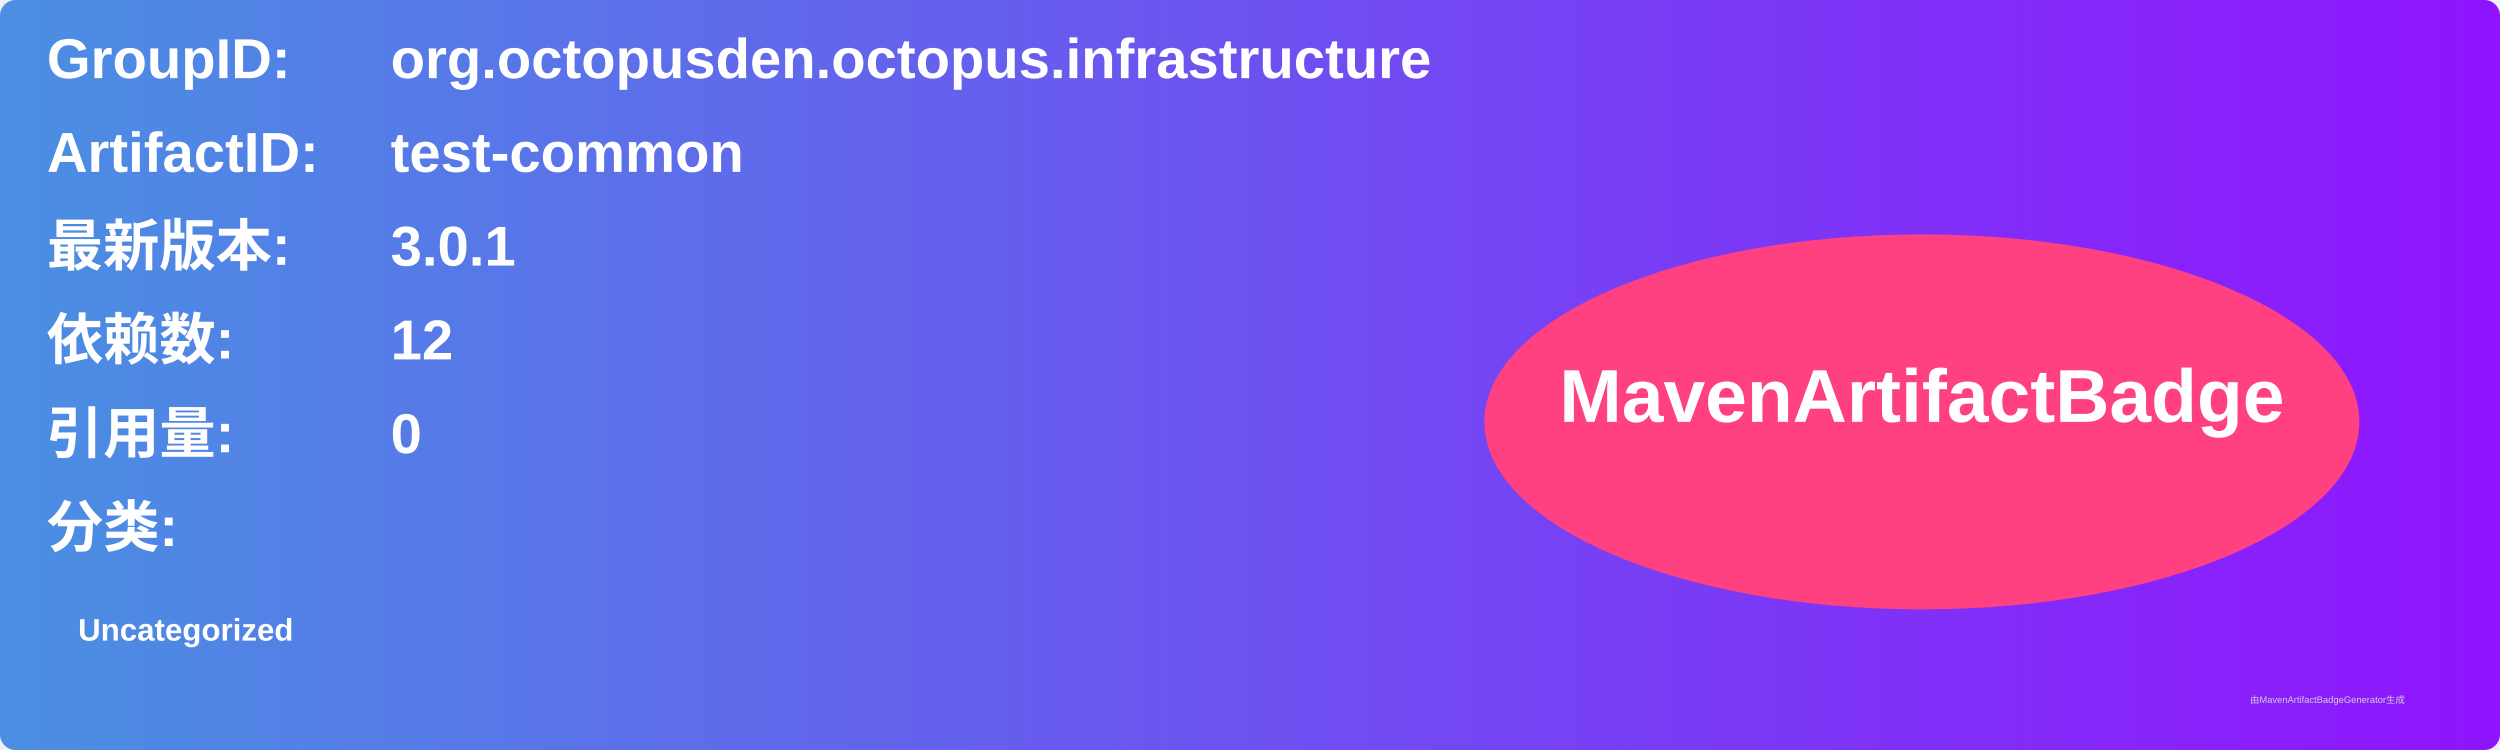
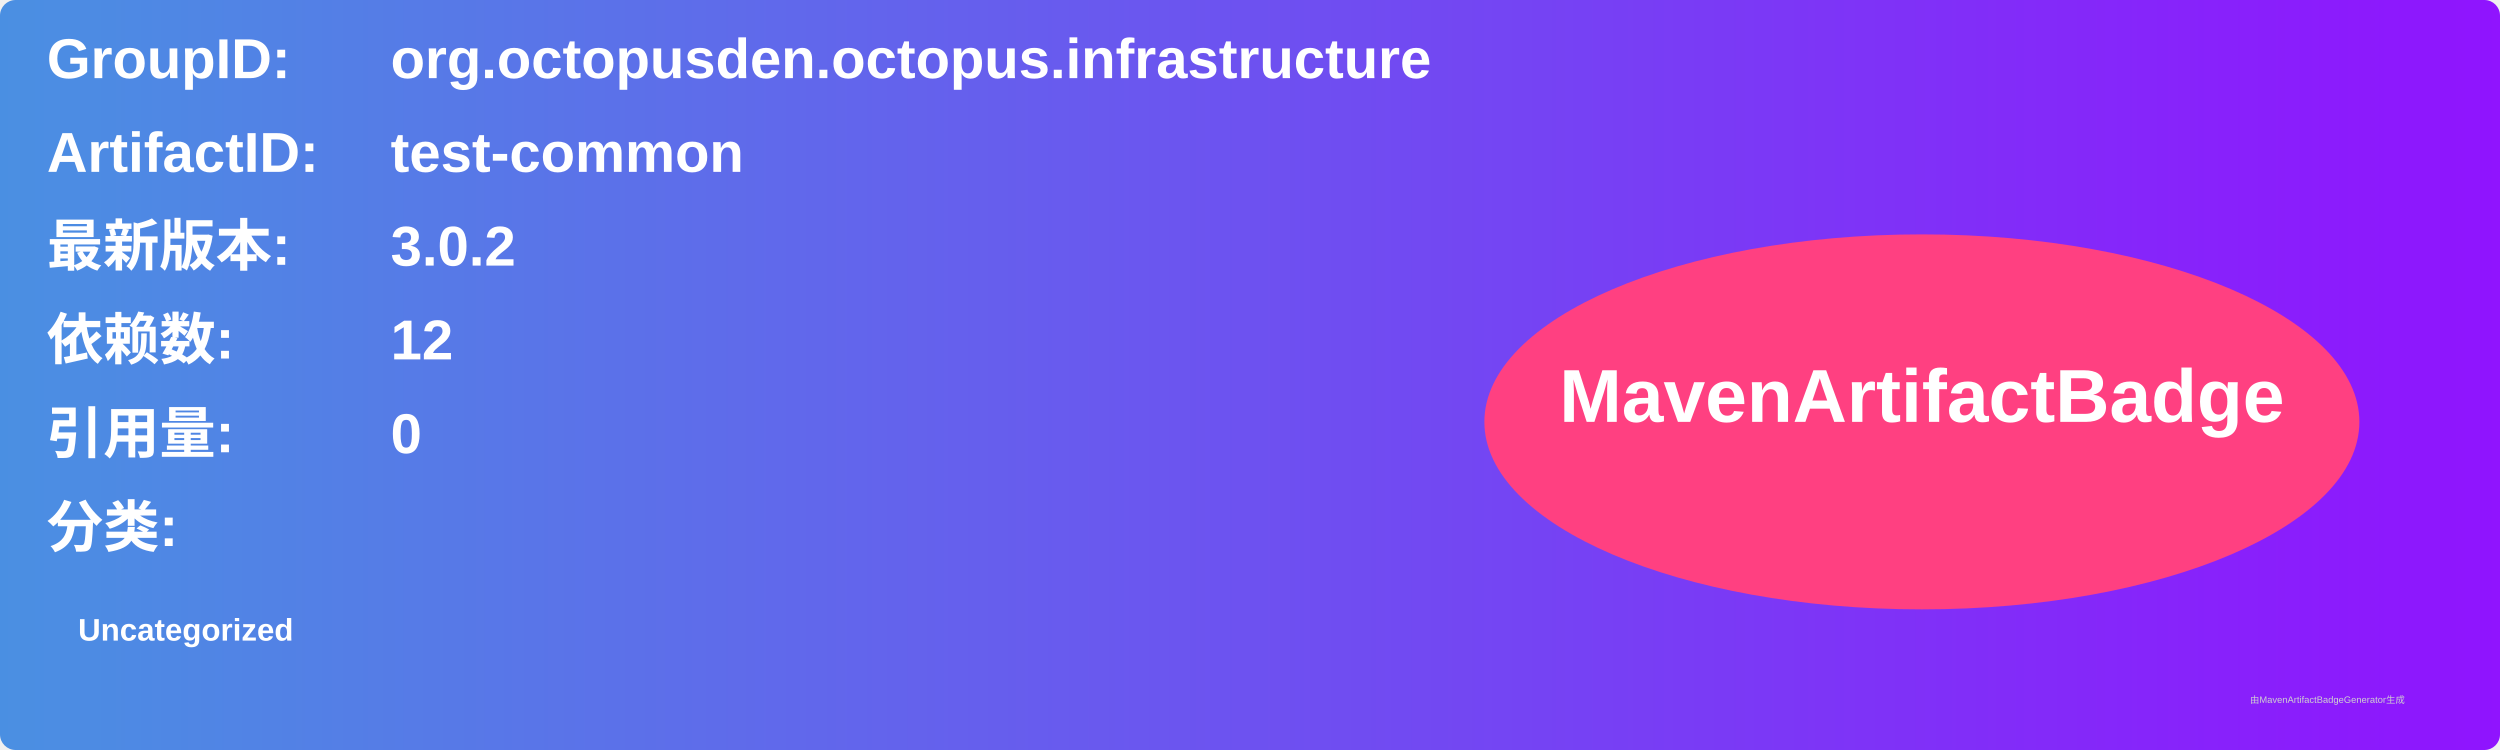
<svg xmlns="http://www.w3.org/2000/svg" width="800" height="240" viewBox="0 0 800 240">
  <linearGradient id="grad" x1="0%" y1="0%" x2="100%" y2="0%">
    <stop offset="0%" stop-color="#4a90e2" />
    <stop offset="100%" stop-color="#9013fe" />
  </linearGradient>
  <rect width="100%" height="100%" rx="5" ry="5" fill="url(#grad)" />
  <g transform="translate(15, 15)">
    <text x="0" y="10" font-family="Arial" font-size="18" fill="white" font-weight="bold" width="260">GroupID:</text>
    <text x="110" y="10" font-family="Arial" font-size="18" fill="white" font-weight="bold" width="460">org.octopusden.octopus.infrastructure</text>
    <text x="0" y="40" font-family="Arial" font-size="18" fill="white" font-weight="bold" width="260">ArtifactID:</text>
    <text x="110" y="40" font-family="Arial" font-size="18" fill="white" font-weight="bold" width="460">test-common</text>
    <text x="0" y="70" font-family="Arial" font-size="18" fill="white" font-weight="bold">最新版本:</text>
    <text x="110" y="70" font-family="Arial" font-size="18" fill="white" font-weight="bold">
-       <tspan font-weight="bold">3.0.1</tspan>
+       <tspan font-weight="bold">3.0.2</tspan>
    </text>
    <text x="0" y="100" font-family="Arial" font-size="18" fill="white" font-weight="bold">依赖数: </text>
    <text x="110" y="100" font-family="Arial" font-size="18" fill="white">
      <tspan font-weight="bold">12</tspan>
    </text>
    <text x="0" y="130" font-family="Arial" font-size="18" fill="white" font-weight="bold">引用量: </text>
    <text x="110" y="130" font-family="Arial" font-size="18" fill="white">
      <tspan font-weight="bold">0</tspan>
    </text>
    <text x="0" y="160" font-family="Arial" font-size="18" fill="white" font-weight="bold">分类:</text>
    <text x="10" y="190" font-family="Arial" font-size="10" fill="white">
      <tspan font-weight="bold">Uncategorized</tspan>
    </text>
    <ellipse cx="600" cy="120" rx="140" ry="60" fill="#ff4081" />
    <text x="600" y="120" text-anchor="middle" font-family="Arial" font-size="24" fill="white" font-weight="bold">MavenArtifactBadge</text>
  </g>
  <text x="720" y="225" font-family="Arial" font-size="3" fill="#d0d0d0">由MavenArtifactBadgeGenerator生成</text>
</svg>
